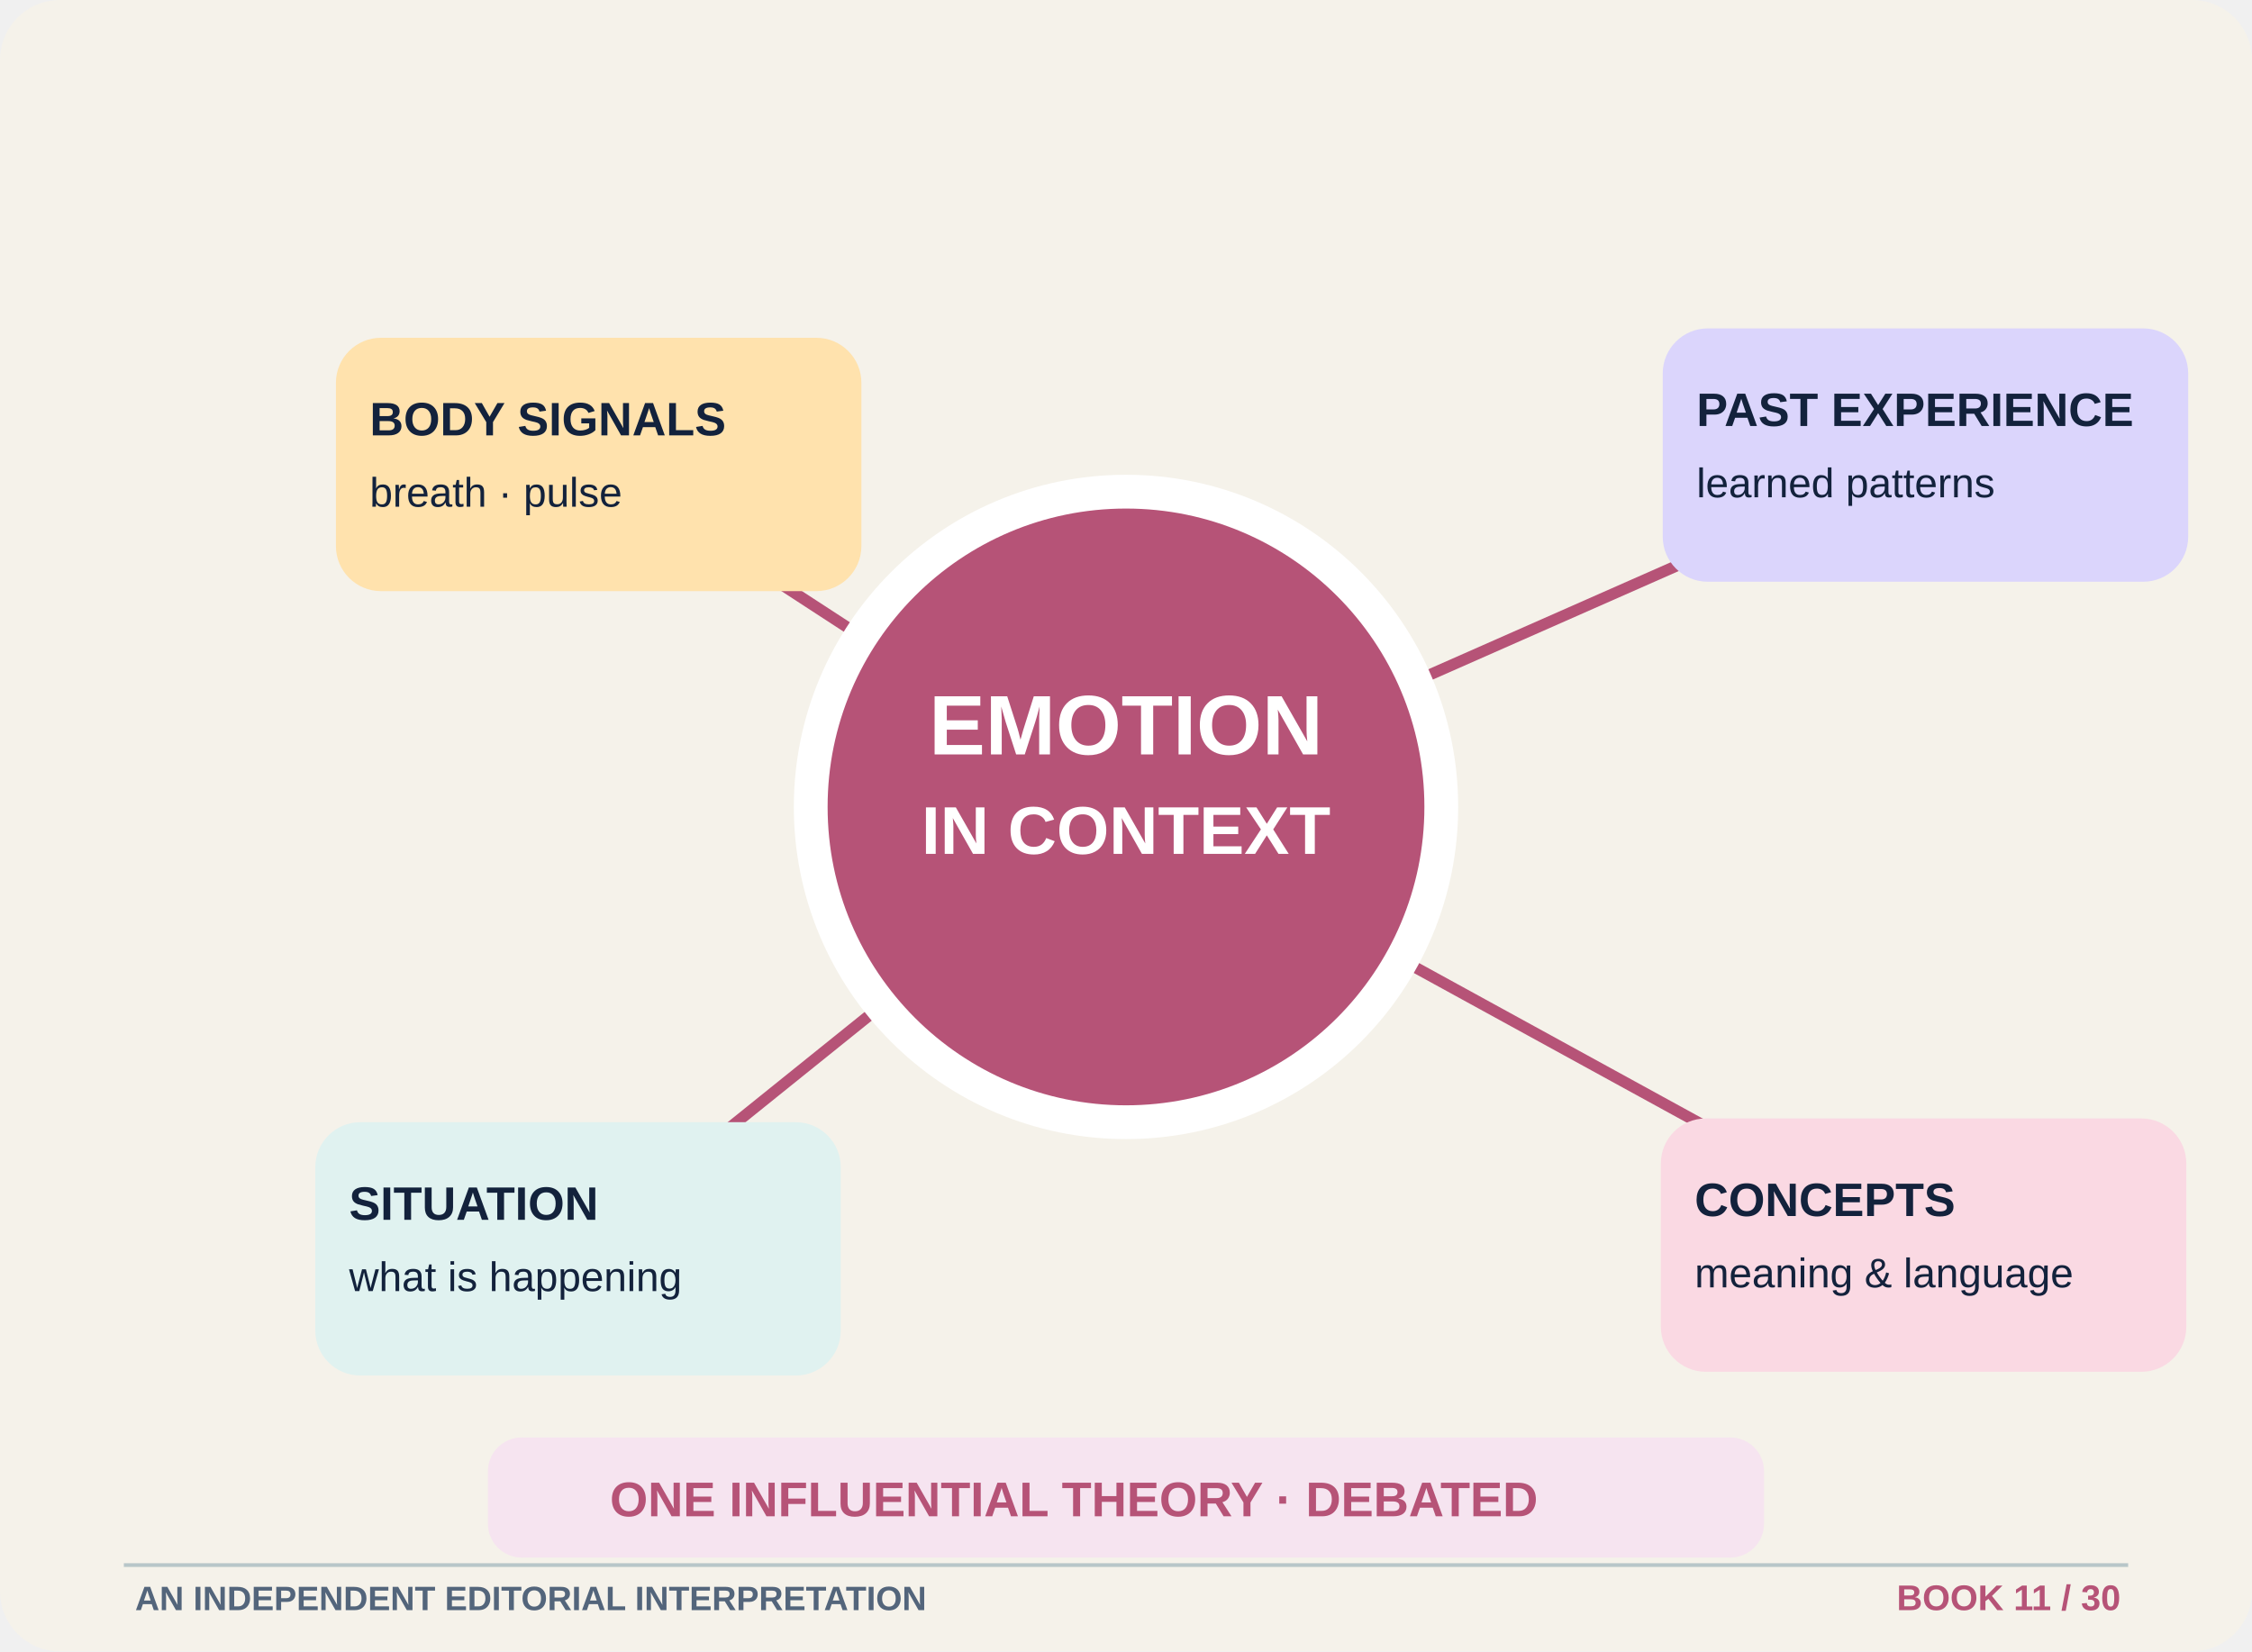
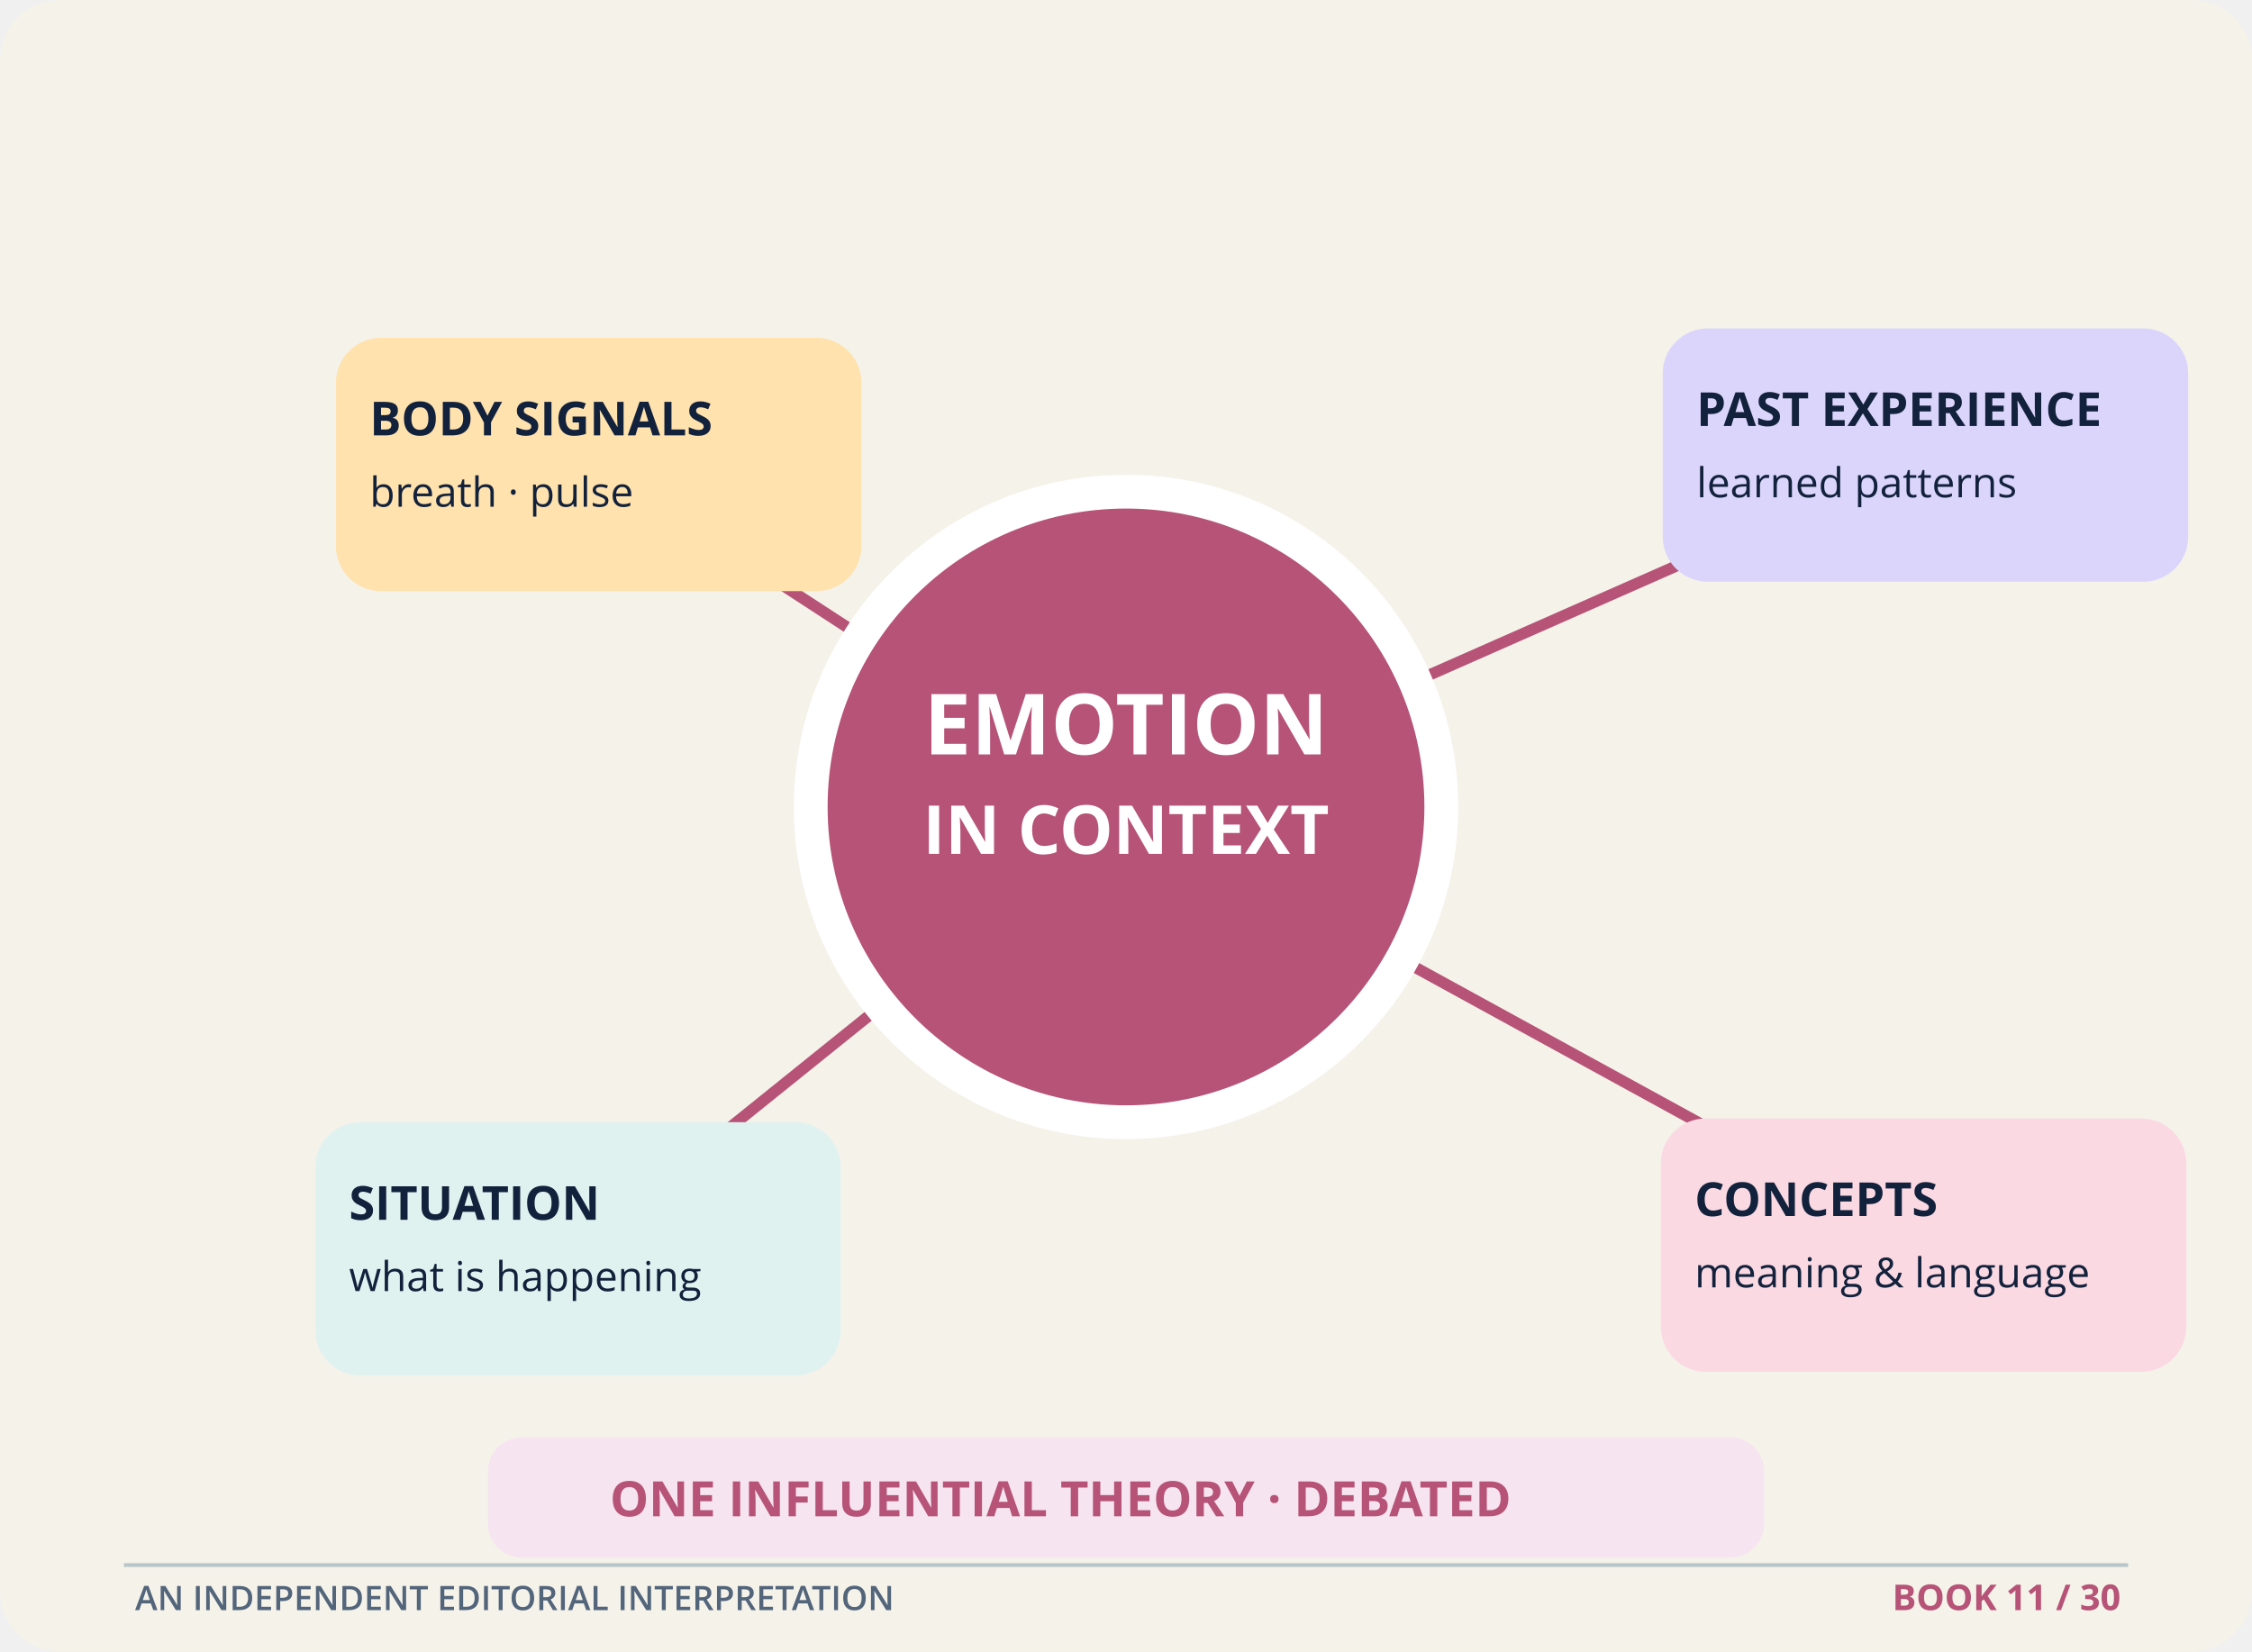
<svg xmlns="http://www.w3.org/2000/svg" width="1200" height="880" viewBox="0 0 1200 880" role="img" aria-labelledby="title desc">
  <defs>
    <marker id="arr" markerWidth="12" markerHeight="12" refX="8" refY="6" orient="auto">
      <path d="M0 0L12 6L0 12" fill="#B65377" />
    </marker>
  </defs>
  <rect x="0" y="0" width="1200" height="880" rx="32" fill="#F5F2EA" stroke="none" stroke-width="2" />
  <path d="M319 248L600 431" stroke="#B65377" stroke-width="6" fill="none" />
  <path d="M1026 243L600 431" stroke="#B65377" stroke-width="6" fill="none" />
  <path d="M308 666L600 431" stroke="#B65377" stroke-width="6" fill="none" />
  <path d="M1025 664L600 431" stroke="#B65377" stroke-width="6" fill="none" />
  <rect x="179" y="180" width="280" height="135" rx="24" fill="#FFE2AD" stroke="none" stroke-width="2" />
-   <text x="197" y="232" font-size="25" fill="#13223C" font-weight="700" font-family="Arial,Helvetica,sans-serif">BODY SIGNALS</text>
-   <text x="197" y="270" font-size="22" fill="#13223C" font-weight="400" font-family="Arial,Helvetica,sans-serif">breath · pulse</text>
+   <text x="197" y="232" font-size="25" fill="#13223C" font-weight="700" font-family="Open Sans,sans-serif">BODY SIGNALS</text>
+   <text x="197" y="270" font-size="22" fill="#13223C" font-weight="400" font-family="Open Sans,sans-serif">breath · pulse</text>
  <rect x="886" y="175" width="280" height="135" rx="24" fill="#DBD5FC" stroke="none" stroke-width="2" />
-   <text x="904" y="227" font-size="25" fill="#13223C" font-weight="700" font-family="Arial,Helvetica,sans-serif">PAST EXPERIENCE</text>
-   <text x="904" y="265" font-size="22" fill="#13223C" font-weight="400" font-family="Arial,Helvetica,sans-serif">learned patterns</text>
+   <text x="904" y="227" font-size="25" fill="#13223C" font-weight="700" font-family="Open Sans,sans-serif">PAST EXPERIENCE</text>
+   <text x="904" y="265" font-size="22" fill="#13223C" font-weight="400" font-family="Open Sans,sans-serif">learned patterns</text>
  <rect x="168" y="598" width="280" height="135" rx="24" fill="#E0F2F0" stroke="none" stroke-width="2" />
-   <text x="186" y="650" font-size="25" fill="#13223C" font-weight="700" font-family="Arial,Helvetica,sans-serif">SITUATION</text>
-   <text x="186" y="688" font-size="22" fill="#13223C" font-weight="400" font-family="Arial,Helvetica,sans-serif">what is happening</text>
+   <text x="186" y="650" font-size="25" fill="#13223C" font-weight="700" font-family="Open Sans,sans-serif">SITUATION</text>
+   <text x="186" y="688" font-size="22" fill="#13223C" font-weight="400" font-family="Open Sans,sans-serif">what is happening</text>
  <rect x="885" y="596" width="280" height="135" rx="24" fill="#FAD9E3" stroke="none" stroke-width="2" />
-   <text x="903" y="648" font-size="25" fill="#13223C" font-weight="700" font-family="Arial,Helvetica,sans-serif">CONCEPTS</text>
-   <text x="903" y="686" font-size="22" fill="#13223C" font-weight="400" font-family="Arial,Helvetica,sans-serif">meaning &amp; language</text>
+   <text x="903" y="648" font-size="25" fill="#13223C" font-weight="700" font-family="Open Sans,sans-serif">CONCEPTS</text>
+   <text x="903" y="686" font-size="22" fill="#13223C" font-weight="400" font-family="Open Sans,sans-serif">meaning &amp; language</text>
  <circle cx="600" cy="430" r="168" fill="#B65377" stroke="#FFFFFF" stroke-width="18" />
-   <text x="600" y="402" font-size="45" fill="#FFFFFF" font-weight="700" font-family="Arial,Helvetica,sans-serif" text-anchor="middle">EMOTION</text>
-   <text x="600" y="455" font-size="36" fill="#FFFFFF" font-weight="700" font-family="Arial,Helvetica,sans-serif" text-anchor="middle">IN CONTEXT</text>
+   <text x="600" y="402" font-size="45" fill="#FFFFFF" font-weight="700" font-family="Open Sans,sans-serif" text-anchor="middle">EMOTION</text>
+   <text x="600" y="455" font-size="36" fill="#FFFFFF" font-weight="700" font-family="Open Sans,sans-serif" text-anchor="middle">IN CONTEXT</text>
  <rect x="260" y="766" width="680" height="64" rx="18" fill="#F6E4F0" stroke="none" stroke-width="2" />
-   <text x="325" y="808" font-size="26" fill="#B65377" font-weight="700" font-family="Arial,Helvetica,sans-serif">ONE INFLUENTIAL THEORY · DEBATED</text>
+   <text x="325" y="808" font-size="26" fill="#B65377" font-weight="700" font-family="Open Sans,sans-serif">ONE INFLUENTIAL THEORY · DEBATED</text>
  <g data-editorial-footer="thm-11">
    <path d="M66 834H1134" stroke="#B8C6C9" stroke-width="2" />
-     <text x="72" y="858" fill="#53657B" font-family="Arial,Helvetica,sans-serif" font-size="18" font-weight="600">AN INDEPENDENT EDITORIAL INTERPRETATION</text>
-     <text x="1130" y="858" text-anchor="end" fill="#B65377" font-family="Arial,Helvetica,sans-serif" font-size="19" font-weight="700">BOOK 11 / 30</text>
+     <text x="72" y="858" fill="#53657B" font-family="Open Sans,sans-serif" font-size="18" font-weight="600">AN INDEPENDENT EDITORIAL INTERPRETATION</text>
+     <text x="1130" y="858" text-anchor="end" fill="#B65377" font-family="Open Sans,sans-serif" font-size="19" font-weight="700">BOOK 11 / 30</text>
  </g>
</svg>
